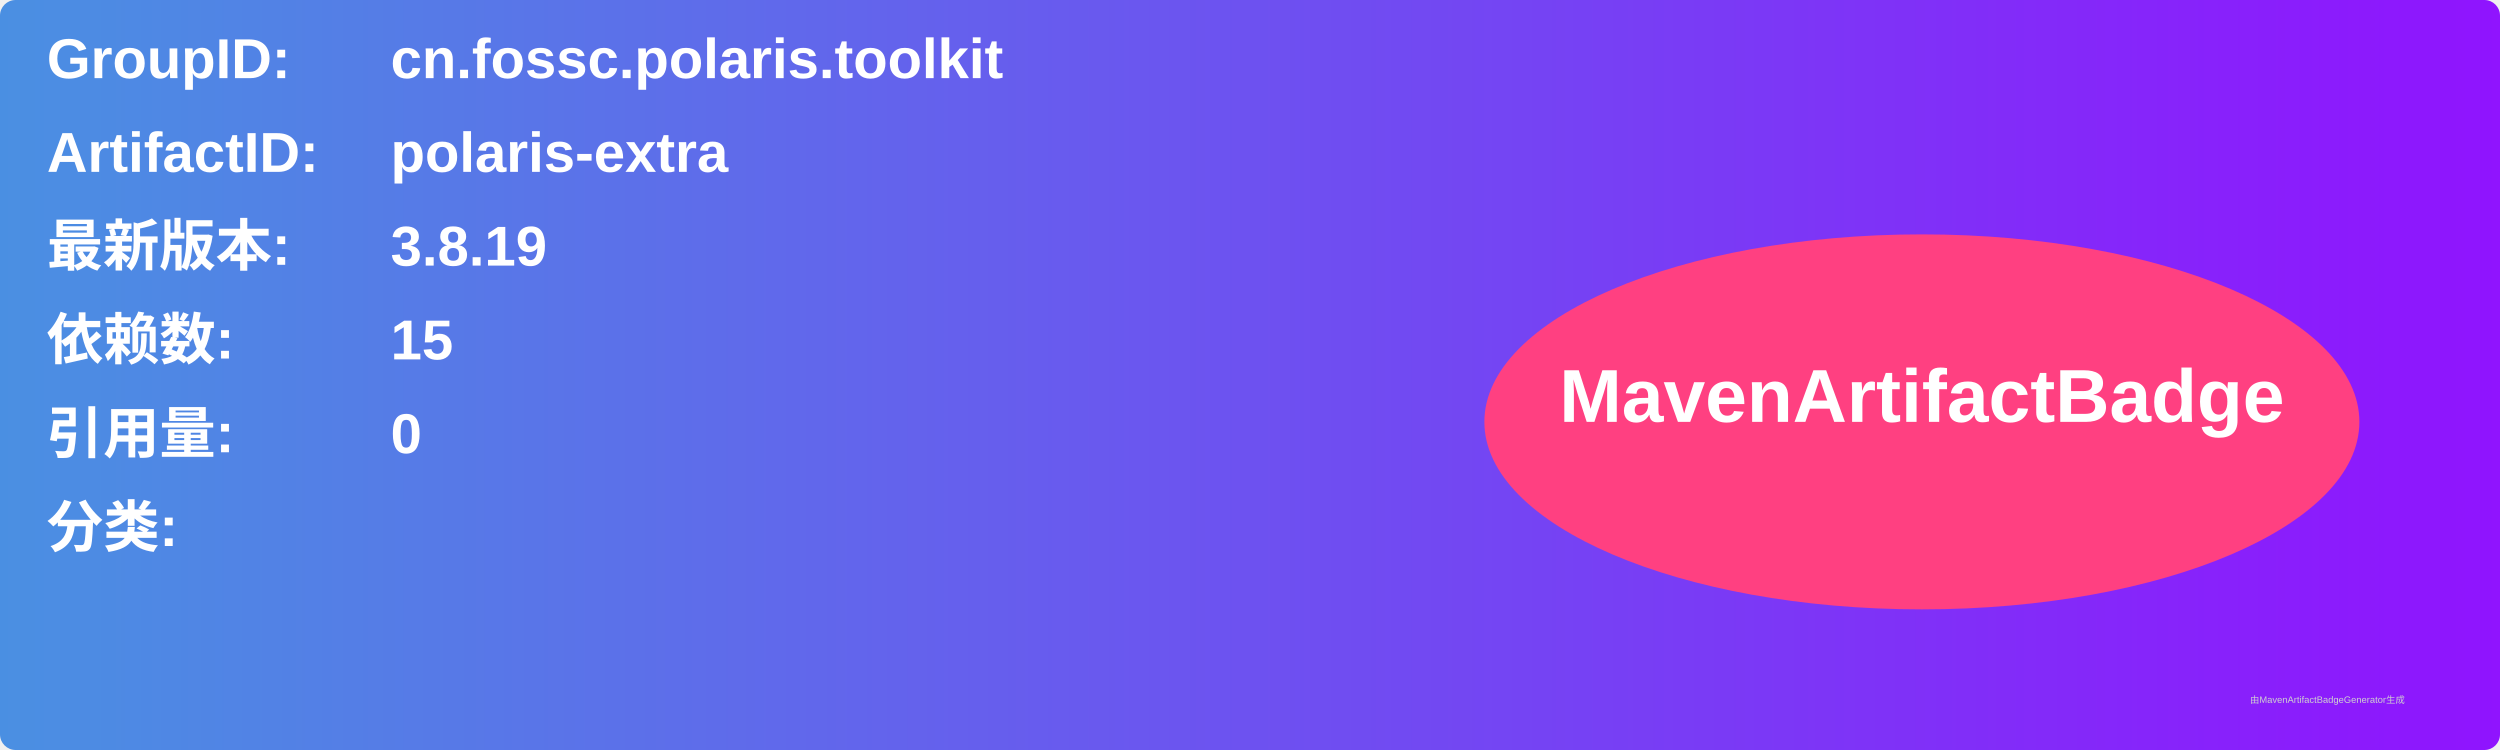
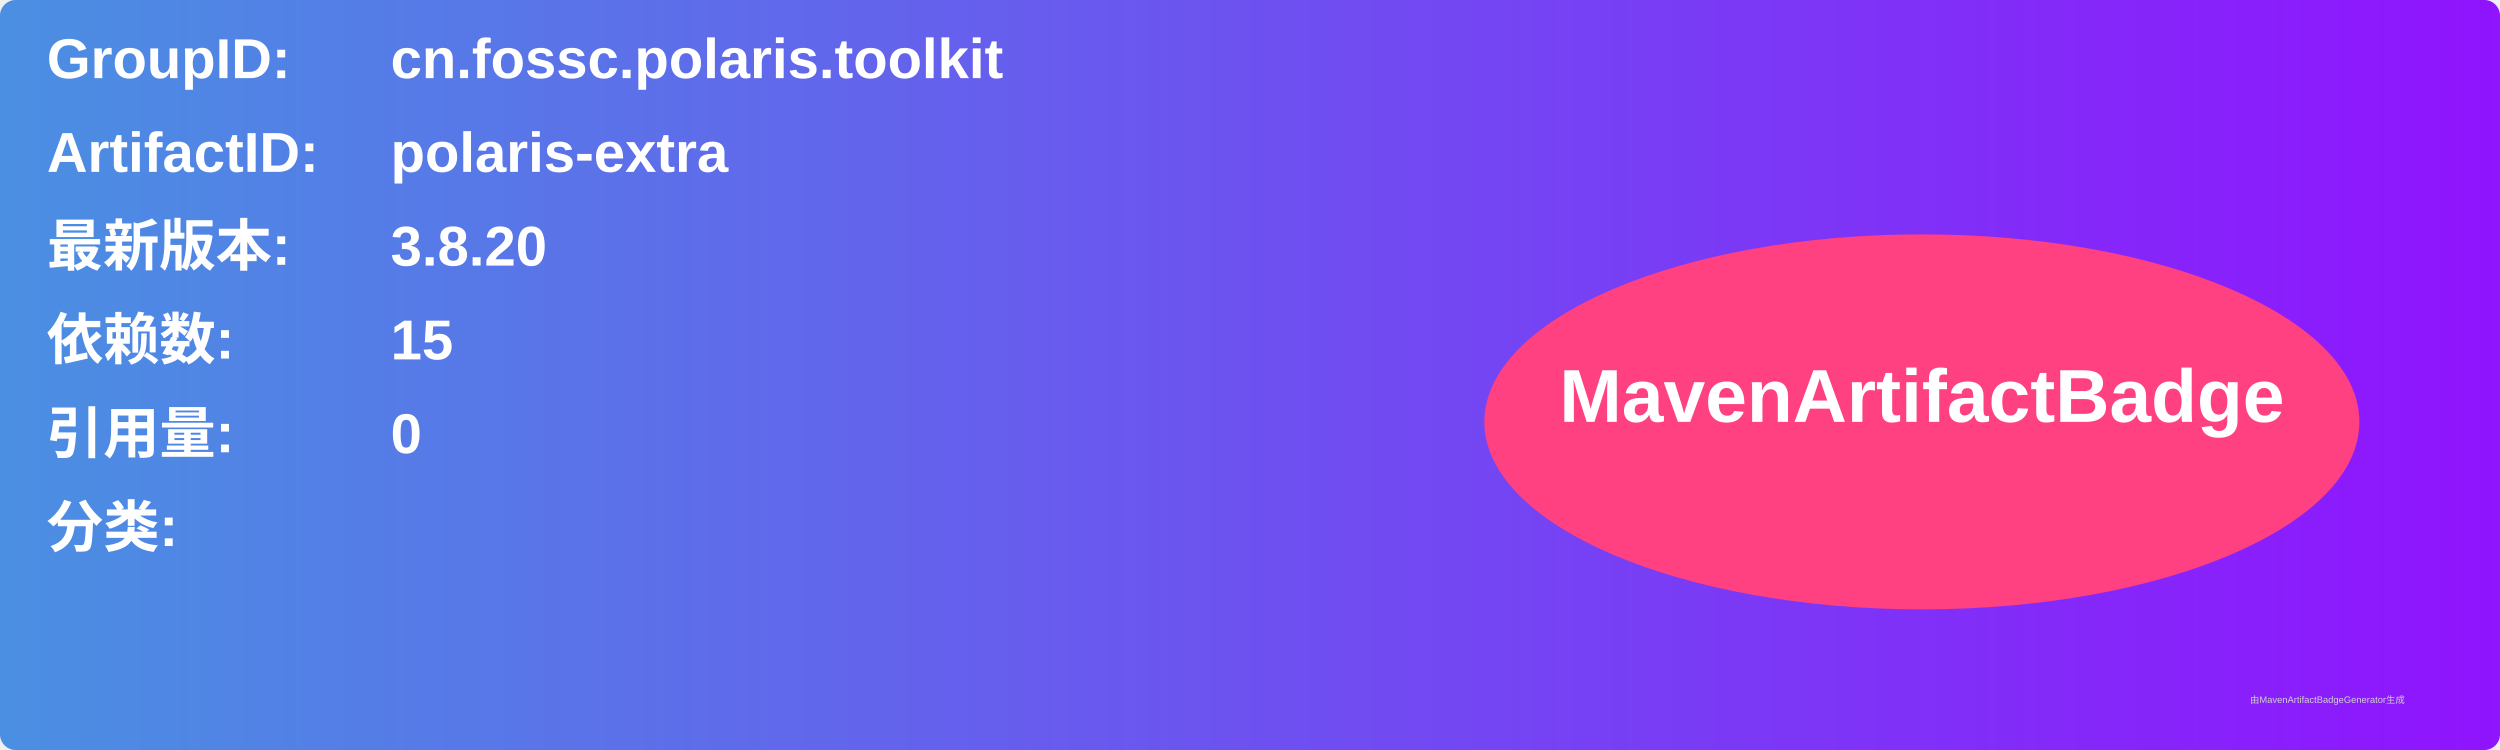
<svg xmlns="http://www.w3.org/2000/svg" width="800" height="240" viewBox="0 0 800 240">
  <linearGradient id="grad" x1="0%" y1="0%" x2="100%" y2="0%">
    <stop offset="0%" stop-color="#4a90e2" />
    <stop offset="100%" stop-color="#9013fe" />
  </linearGradient>
  <rect width="100%" height="100%" rx="5" ry="5" fill="url(#grad)" />
  <g transform="translate(15, 15)">
    <text x="0" y="10" font-family="Arial" font-size="18" fill="white" font-weight="bold" width="260">GroupID:</text>
    <text x="110" y="10" font-family="Arial" font-size="18" fill="white" font-weight="bold" width="460">cn.fossc.polaris.toolkit</text>
    <text x="0" y="40" font-family="Arial" font-size="18" fill="white" font-weight="bold" width="260">ArtifactID:</text>
    <text x="110" y="40" font-family="Arial" font-size="18" fill="white" font-weight="bold" width="460">polaris-extra</text>
    <text x="0" y="70" font-family="Arial" font-size="18" fill="white" font-weight="bold">最新版本:</text>
    <text x="110" y="70" font-family="Arial" font-size="18" fill="white" font-weight="bold">
-       <tspan font-weight="bold">3.8.19</tspan>
+       <tspan font-weight="bold">3.8.20</tspan>
    </text>
    <text x="0" y="100" font-family="Arial" font-size="18" fill="white" font-weight="bold">依赖数: </text>
    <text x="110" y="100" font-family="Arial" font-size="18" fill="white">
      <tspan font-weight="bold">15</tspan>
    </text>
    <text x="0" y="130" font-family="Arial" font-size="18" fill="white" font-weight="bold">引用量: </text>
    <text x="110" y="130" font-family="Arial" font-size="18" fill="white">
      <tspan font-weight="bold">0</tspan>
    </text>
    <text x="0" y="160" font-family="Arial" font-size="18" fill="white" font-weight="bold">分类:</text>
    <text x="10" y="190" font-family="Arial" font-size="10" fill="white">
      <tspan font-weight="bold" />
    </text>
    <ellipse cx="600" cy="120" rx="140" ry="60" fill="#ff4081" />
    <text x="600" y="120" text-anchor="middle" font-family="Arial" font-size="24" fill="white" font-weight="bold">MavenArtifactBadge</text>
  </g>
  <text x="720" y="225" font-family="Arial" font-size="3" fill="#d0d0d0">由MavenArtifactBadgeGenerator生成</text>
</svg>
